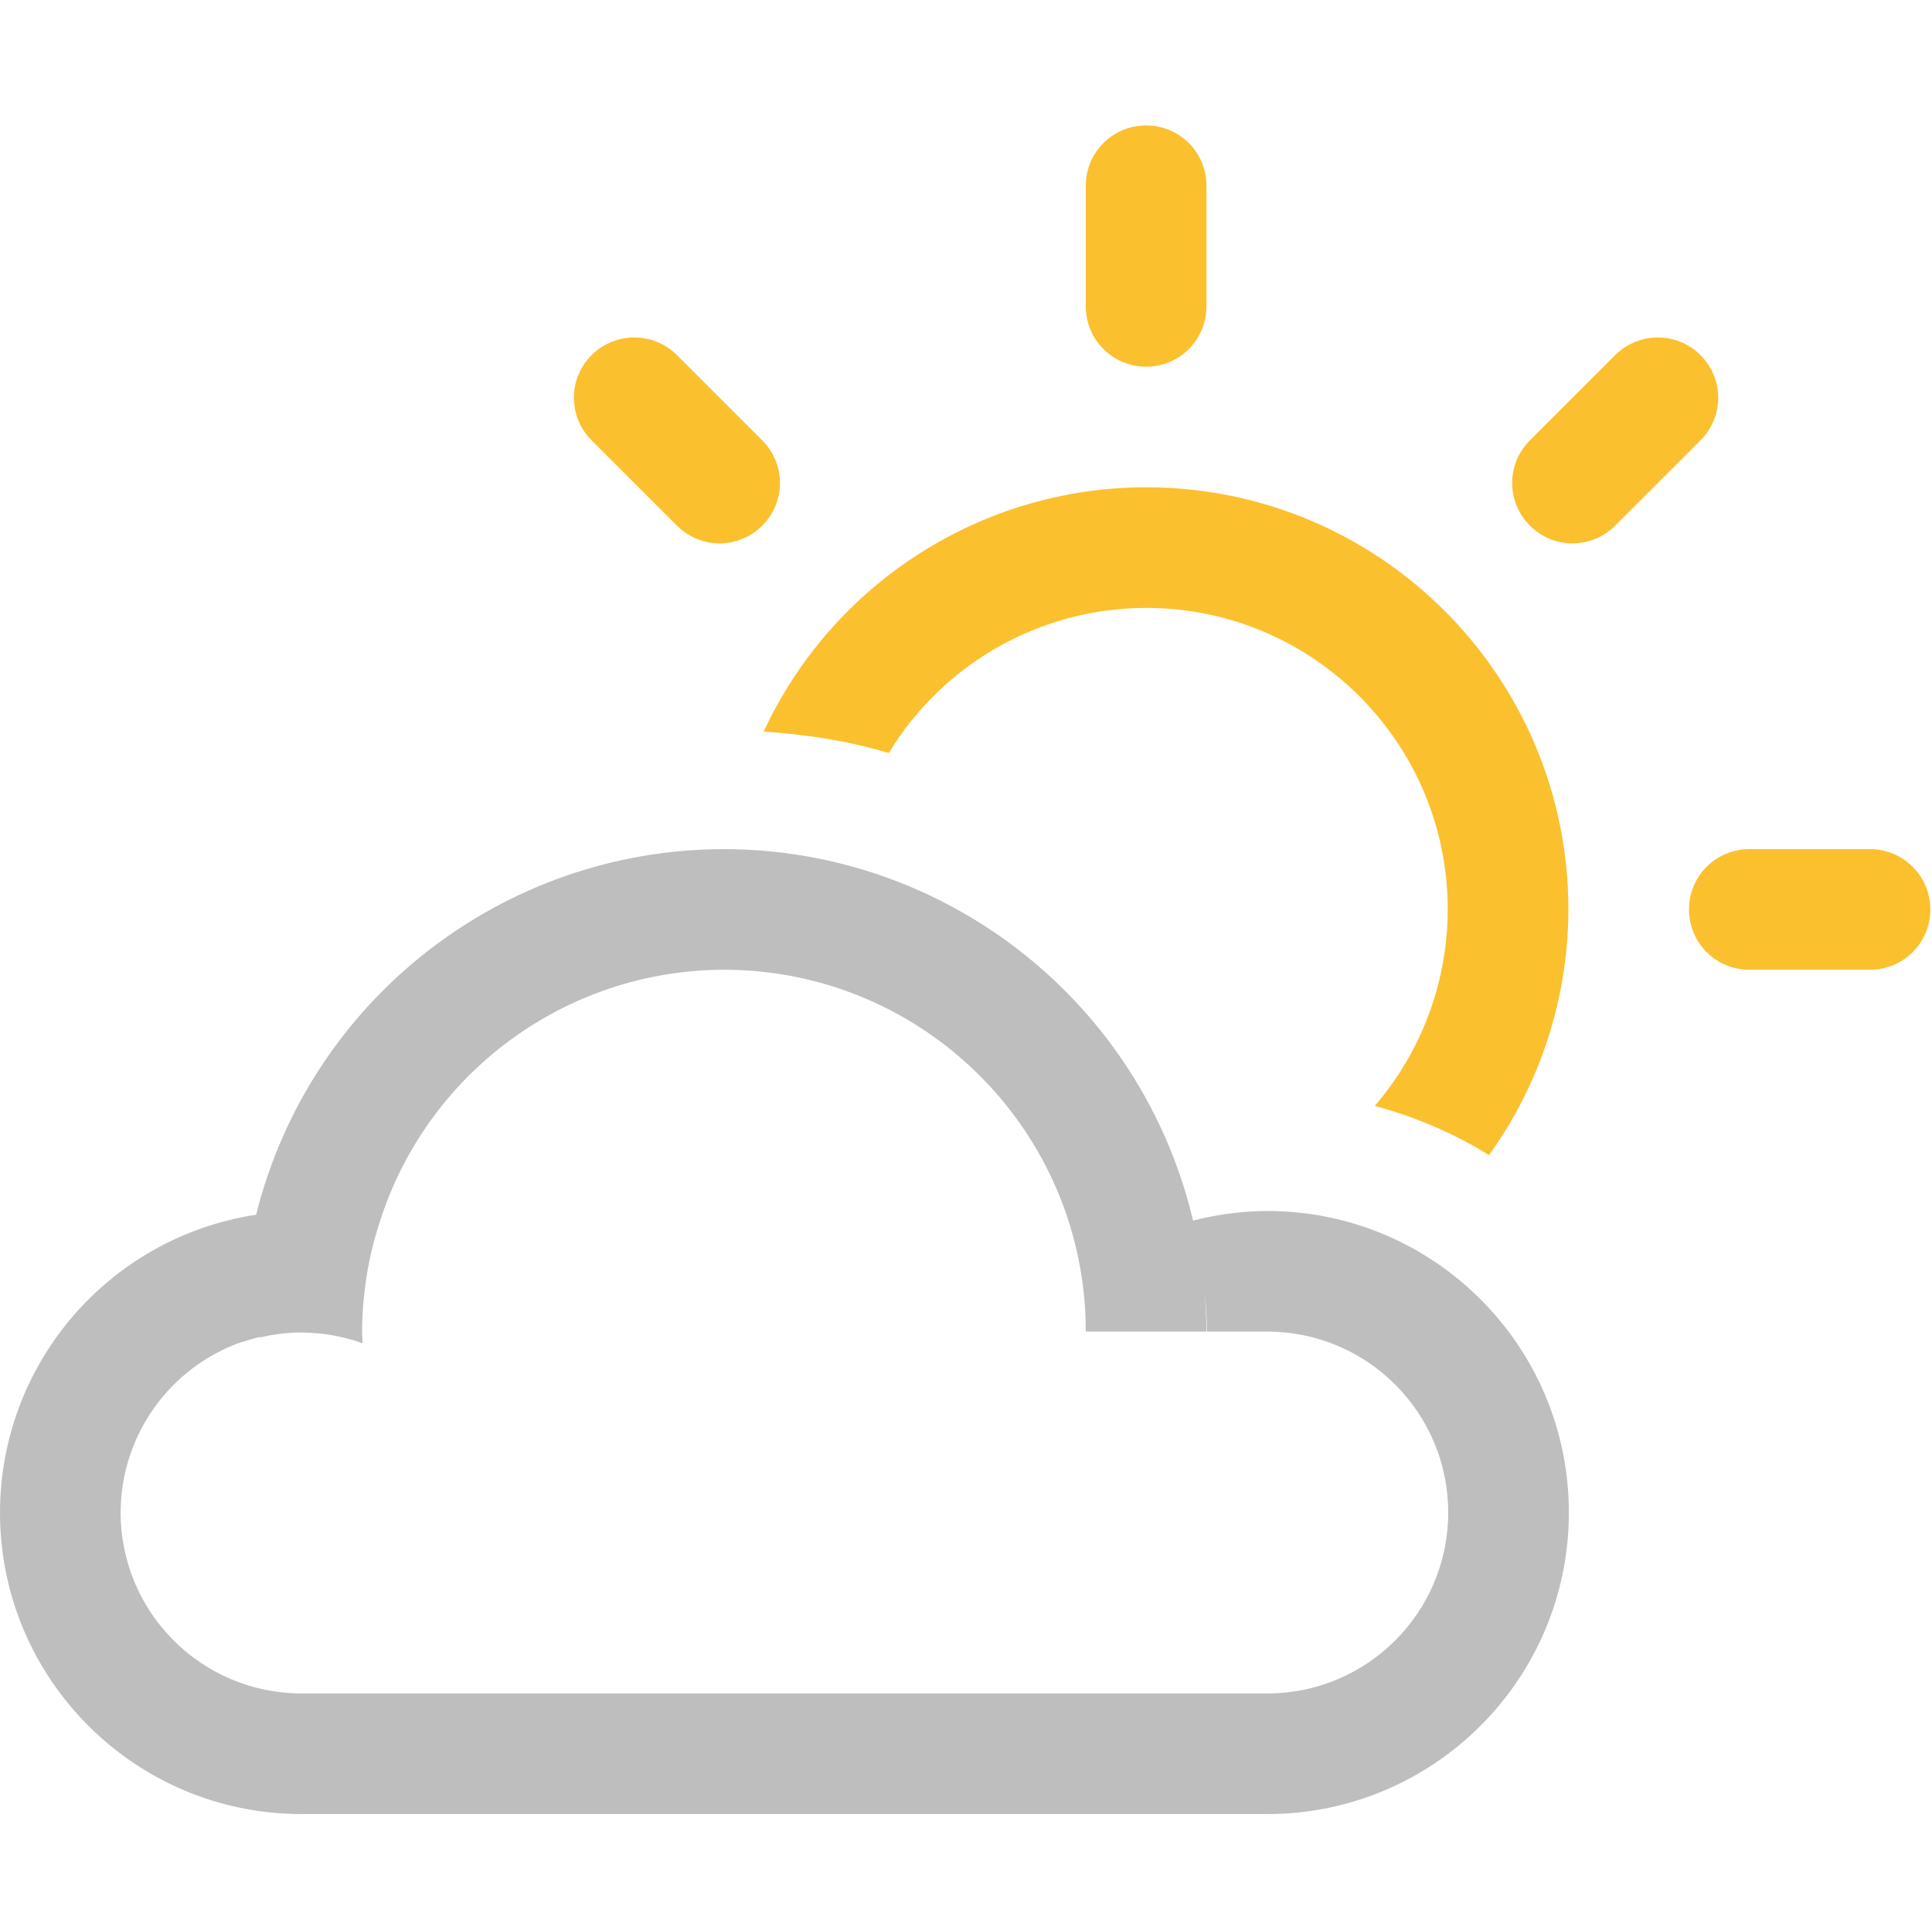
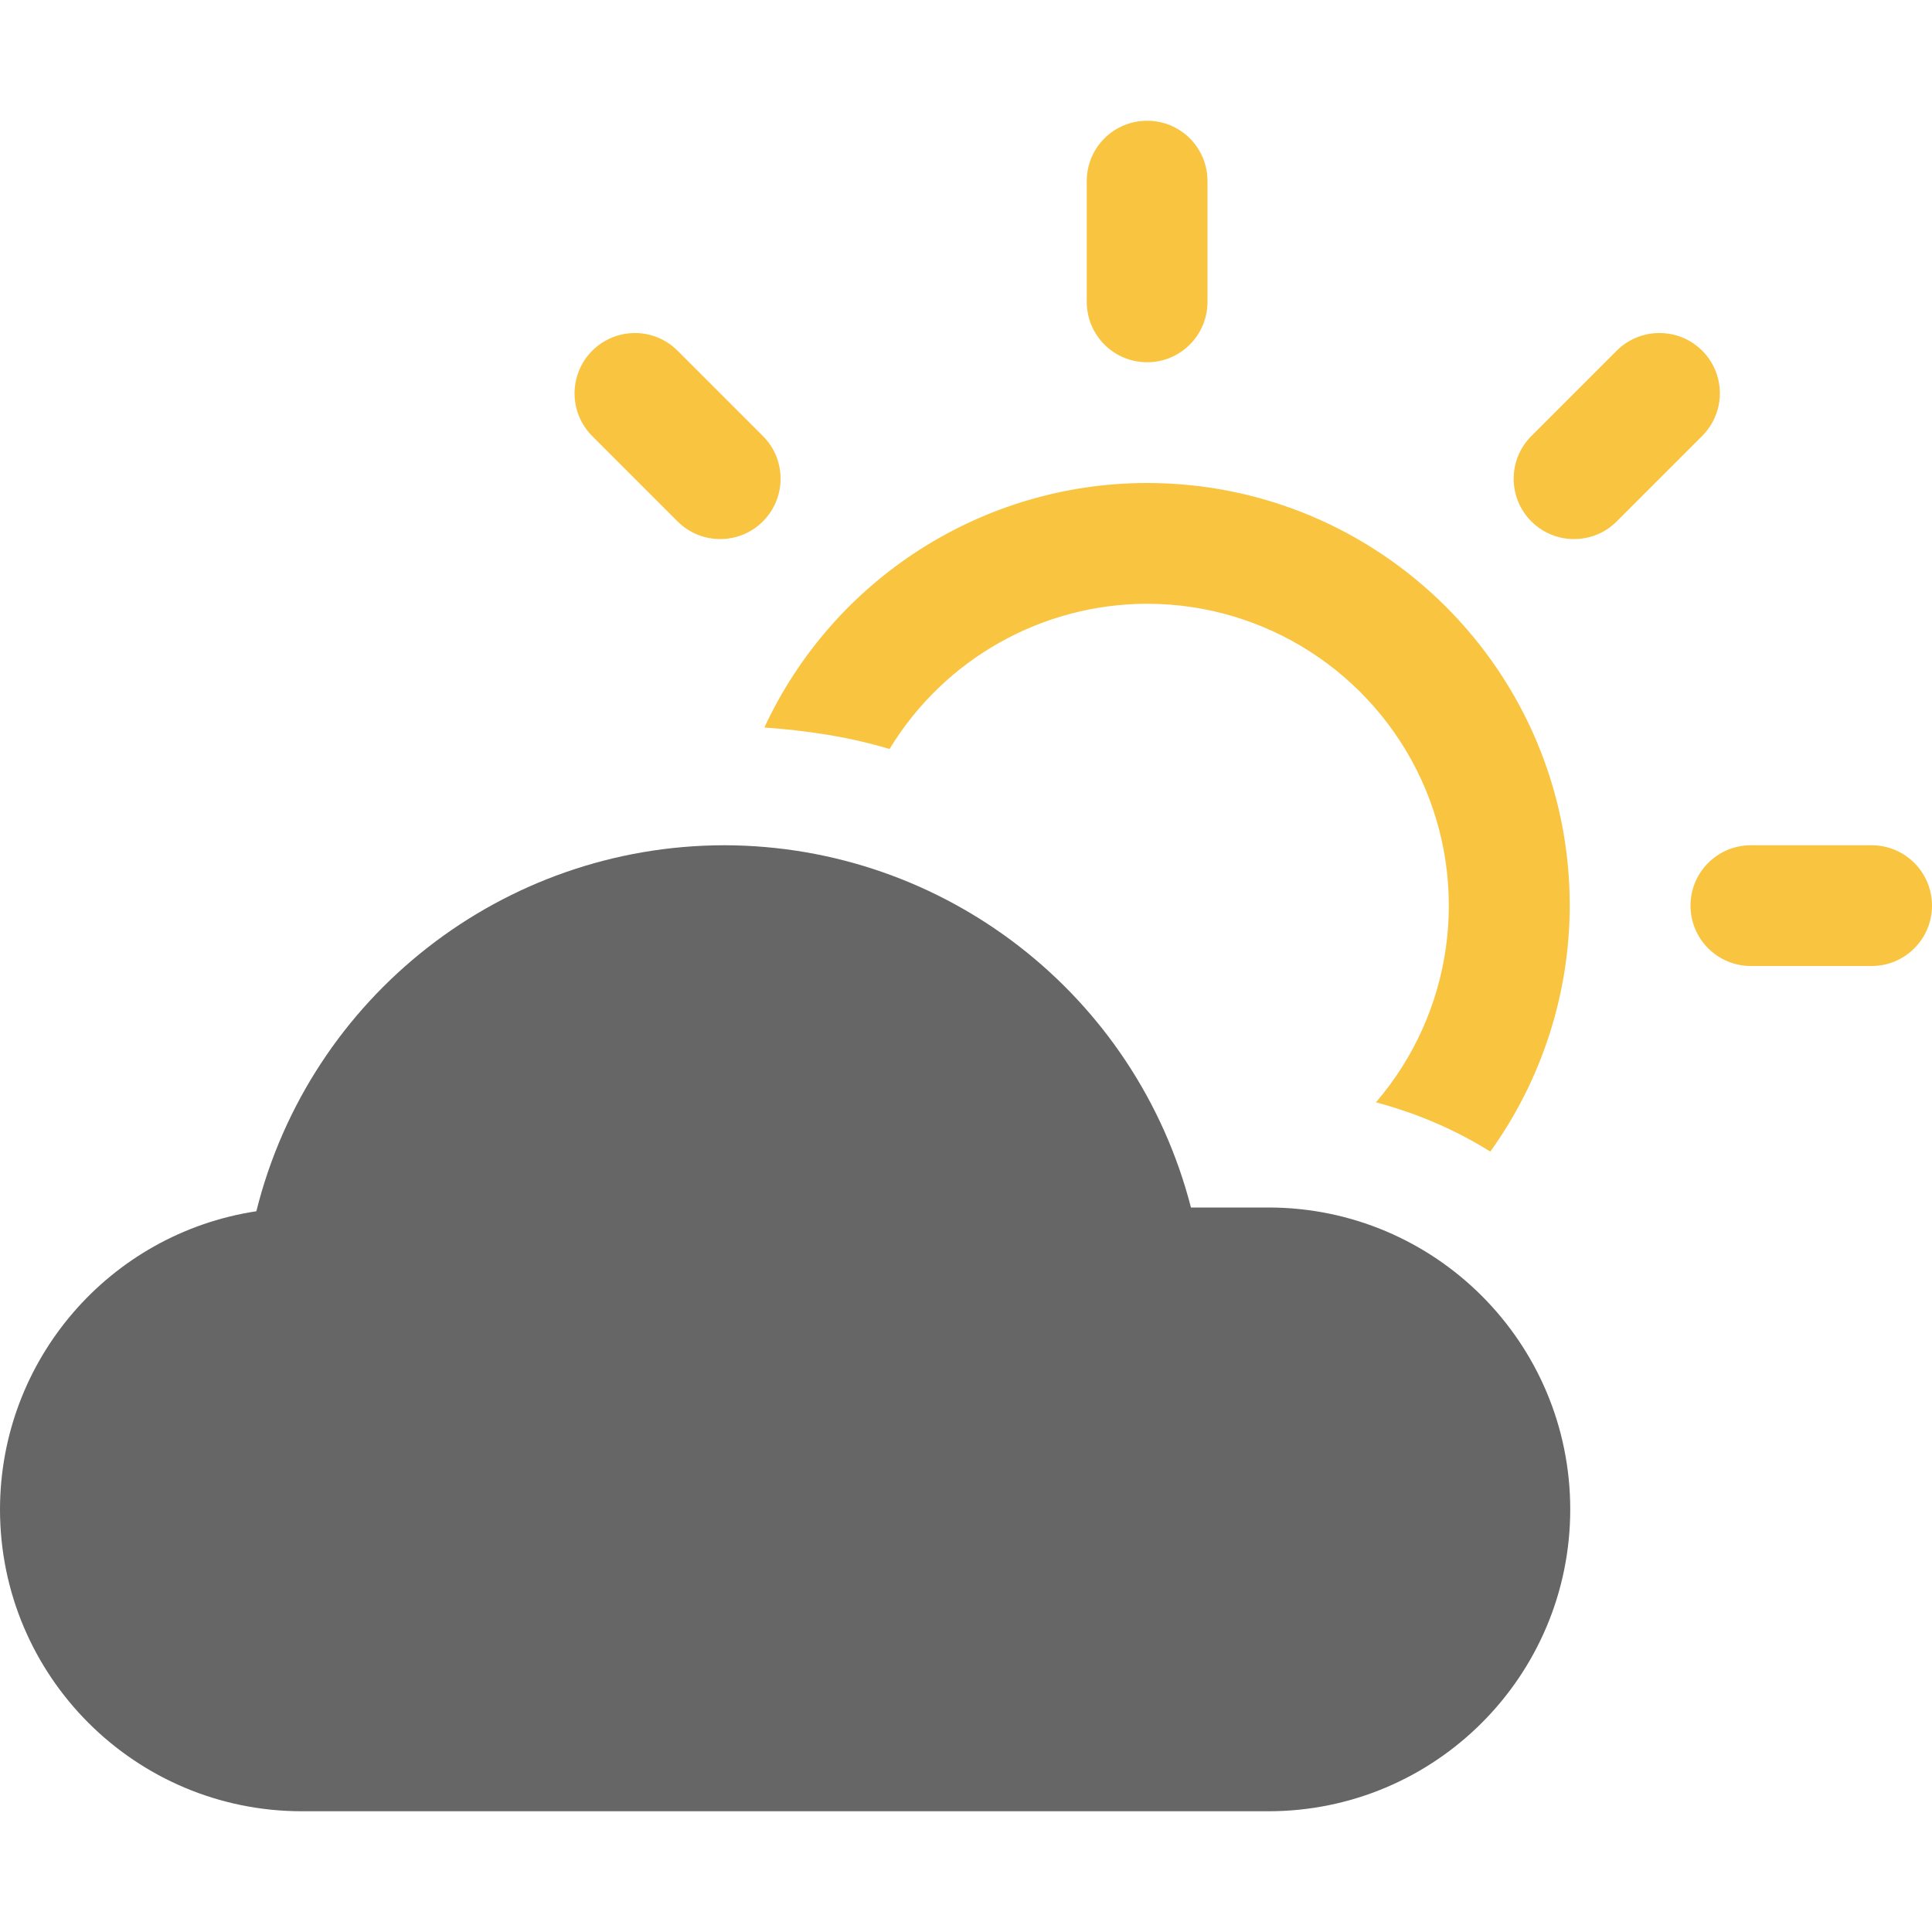
- <svg xmlns="http://www.w3.org/2000/svg" xmlns:ns1="http://www.openswatchbook.org/uri/2009/osb" width="16.014" viewBox="0 0 16.014 16" version="1.1" id="svg10132" height="16">
-   <defs id="defs10134">
-     <linearGradient ns1:paint="solid" id="linearGradient15250">
-       <stop style="stop-color:#ffffff;stop-opacity:1;" offset="0" id="stop15252" />
-     </linearGradient>
-   </defs>
-   <g transform="translate(-64,-1020.322)" id="layer1">
-     <path style="color:#000000;clip-rule:nonzero;display:inline;overflow:visible;visibility:visible;opacity:1;isolation:auto;mix-blend-mode:normal;color-interpolation:sRGB;color-interpolation-filters:linearRGB;solid-color:#000000;solid-opacity:1;fill:#fbc02d;fill-opacity:1;fill-rule:evenodd;stroke:none;stroke-width:2;stroke-linecap:round;stroke-linejoin:round;stroke-miterlimit:4;stroke-dasharray:none;stroke-dashoffset:0;stroke-opacity:1;color-rendering:auto;image-rendering:auto;shape-rendering:auto;text-rendering:auto;enable-background:accumulate" id="path14891" d="m 73.5,1021.362 c -0.277,0 -0.5,0.223 -0.5,0.5 l 0,1 c 0,0.277 0.223,0.5 0.5,0.5 0.277,0 0.5,-0.223 0.5,-0.5 l 0,-1 c 0,-0.277 -0.223,-0.5 -0.5,-0.5 z m -4.242,1.758 c -0.128,0 -0.256,0.049 -0.354,0.146 -0.196,0.196 -0.196,0.511 0,0.707 l 0.707,0.707 c 0.196,0.196 0.511,0.196 0.707,0 0.196,-0.196 0.196,-0.511 0,-0.707 l -0.707,-0.707 c -0.098,-0.098 -0.226,-0.146 -0.354,-0.146 z m 8.484,0 c -0.128,0 -0.256,0.049 -0.354,0.146 l -0.707,0.707 c -0.196,0.196 -0.196,0.511 0,0.707 0.196,0.196 0.511,0.196 0.707,0 l 0.707,-0.707 c 0.196,-0.196 0.196,-0.511 0,-0.707 -0.098,-0.098 -0.226,-0.146 -0.354,-0.146 z M 73.5,1024.362 c -1.36,0 -2.597,0.792 -3.17,2.025 0.357,0.025 0.705,0.078 1.037,0.178 0.452,-0.746 1.261,-1.202 2.133,-1.203 1.381,0 2.5,1.119 2.5,2.5 -5.44e-4,0.598 -0.215,1.176 -0.605,1.629 0.338,0.091 0.657,0.227 0.947,0.408 0.427,-0.594 0.657,-1.306 0.658,-2.037 0,-1.933 -1.567,-3.5 -3.5,-3.5 z m 5,3 c -0.277,0 -0.5,0.223 -0.5,0.5 -4.9e-5,0.277 0.223,0.5 0.5,0.5 l 1,0 c 0.277,0 0.5,-0.223 0.5,-0.5 -2.2e-5,-0.277 -0.223,-0.5 -0.5,-0.5 l -1,0 z" class="warning" />
-     <path style="color:#000000;clip-rule:nonzero;display:inline;overflow:visible;visibility:visible;opacity:1;isolation:auto;mix-blend-mode:normal;color-interpolation:sRGB;color-interpolation-filters:linearRGB;solid-color:#000000;solid-opacity:1;fill:#bebebe;fill-opacity:1;fill-rule:evenodd;stroke:none;stroke-width:2;stroke-linecap:round;stroke-linejoin:miter;stroke-miterlimit:4;stroke-dasharray:none;stroke-dashoffset:0;stroke-opacity:1;color-rendering:auto;image-rendering:auto;shape-rendering:auto;text-rendering:auto;enable-background:accumulate" id="path15698" d="m 70,1027.362 a 4,4 0 0 0 -3.877,3.031 2.5,2.5 0 0 0 -2.123,2.469 2.5,2.5 0 0 0 2.5,2.5 l 7.943,0 0.057,0 a 2.5,2.5 0 0 0 0.004,0 2.5,2.5 0 0 0 2.5,-2.5 2.5,2.5 0 0 0 -2.5,-2.5 2.5,2.5 0 0 0 -0.615,0.08 A 4,4 0 0 0 70,1027.362 Z m 0,1 a 3,3 0 0 1 3,3 l 1,0 a 4,4 0 0 0 -0.016,-0.326 3,3 0 0 1 0.02,0.326 l 0.496,0 a 1.5,1.5 0 0 1 0.004,0 1.5,1.5 0 0 1 1.5,1.5 1.5,1.5 0 0 1 -1.5,1.5 l -0.004,0 -6.008,0 -1.992,0 a 1.5,1.5 0 0 1 -1.5,-1.5 1.5,1.5 0 0 1 1.004,-1.414 1.5,1.5 0 0 1 0.006,0 1.5,1.5 0 0 1 0.131,-0.039 1.5,1.5 0 0 1 0.02,0 1.5,1.5 0 0 1 0.135,-0.025 1.5,1.5 0 0 1 0.146,-0.014 1.5,1.5 0 0 1 0.002,0 1.5,1.5 0 0 1 0.057,0 1.5,1.5 0 0 1 0.502,0.088 1.5,1.5 0 0 1 0.002,0 3,3 0 0 1 -0.004,-0.088 3,3 0 0 1 0.016,-0.299 3,3 0 0 1 0.045,-0.297 3,3 0 0 1 0.084,-0.316 A 3,3 0 0 1 70,1028.362 Z" />
-   </g>
+ <svg xmlns="http://www.w3.org/2000/svg" height="16" width="16">
+   <path class="warning" color="#000" d="M9.5 1c-.277 0-.5.223-.5.5v1a.499.499 0 1 0 1 0v-1c0-.277-.223-.5-.5-.5zM5.258 2.758a.5.5 0 0 0-.354.853l.707.707a.499.499 0 1 0 .707-.707l-.707-.707a.498.498 0 0 0-.353-.146zm8.484 0a.5.5 0 0 0-.353.146l-.707.707a.499.499 0 1 0 .707.707l.707-.707a.499.499 0 0 0-.354-.853zM9.5 4c-1.36 0-2.597.792-3.17 2.025.357.025.705.078 1.037.178A2.5 2.5 0 0 1 9.5 5a2.5 2.5 0 0 1 1.895 4.129c.338.09.656.226.947.408A3.5 3.5 0 0 0 13 7.5 3.5 3.5 0 0 0 9.5 4zm5 3a.499.499 0 1 0 0 1h1a.499.499 0 1 0 0-1z" fill="#f9c440" fill-rule="evenodd" overflow="visible" style="isolation:auto;mix-blend-mode:normal" />
+   <path color="#000" d="M6 7a3.998 3.998 0 0 0-3.877 3.031A2.5 2.5 0 0 0 0 12.5 2.5 2.5 0 0 0 2.5 15h8.004a2.5 2.5 0 0 0 0-5h-.641A3.997 3.997 0 0 0 6 7z" fill="#666" fill-rule="evenodd" overflow="visible" style="isolation:auto;mix-blend-mode:normal" />
+   <path color="#bebebe" d="M0 0h16v16H0z" fill="none" overflow="visible" style="marker:none" />
</svg>
